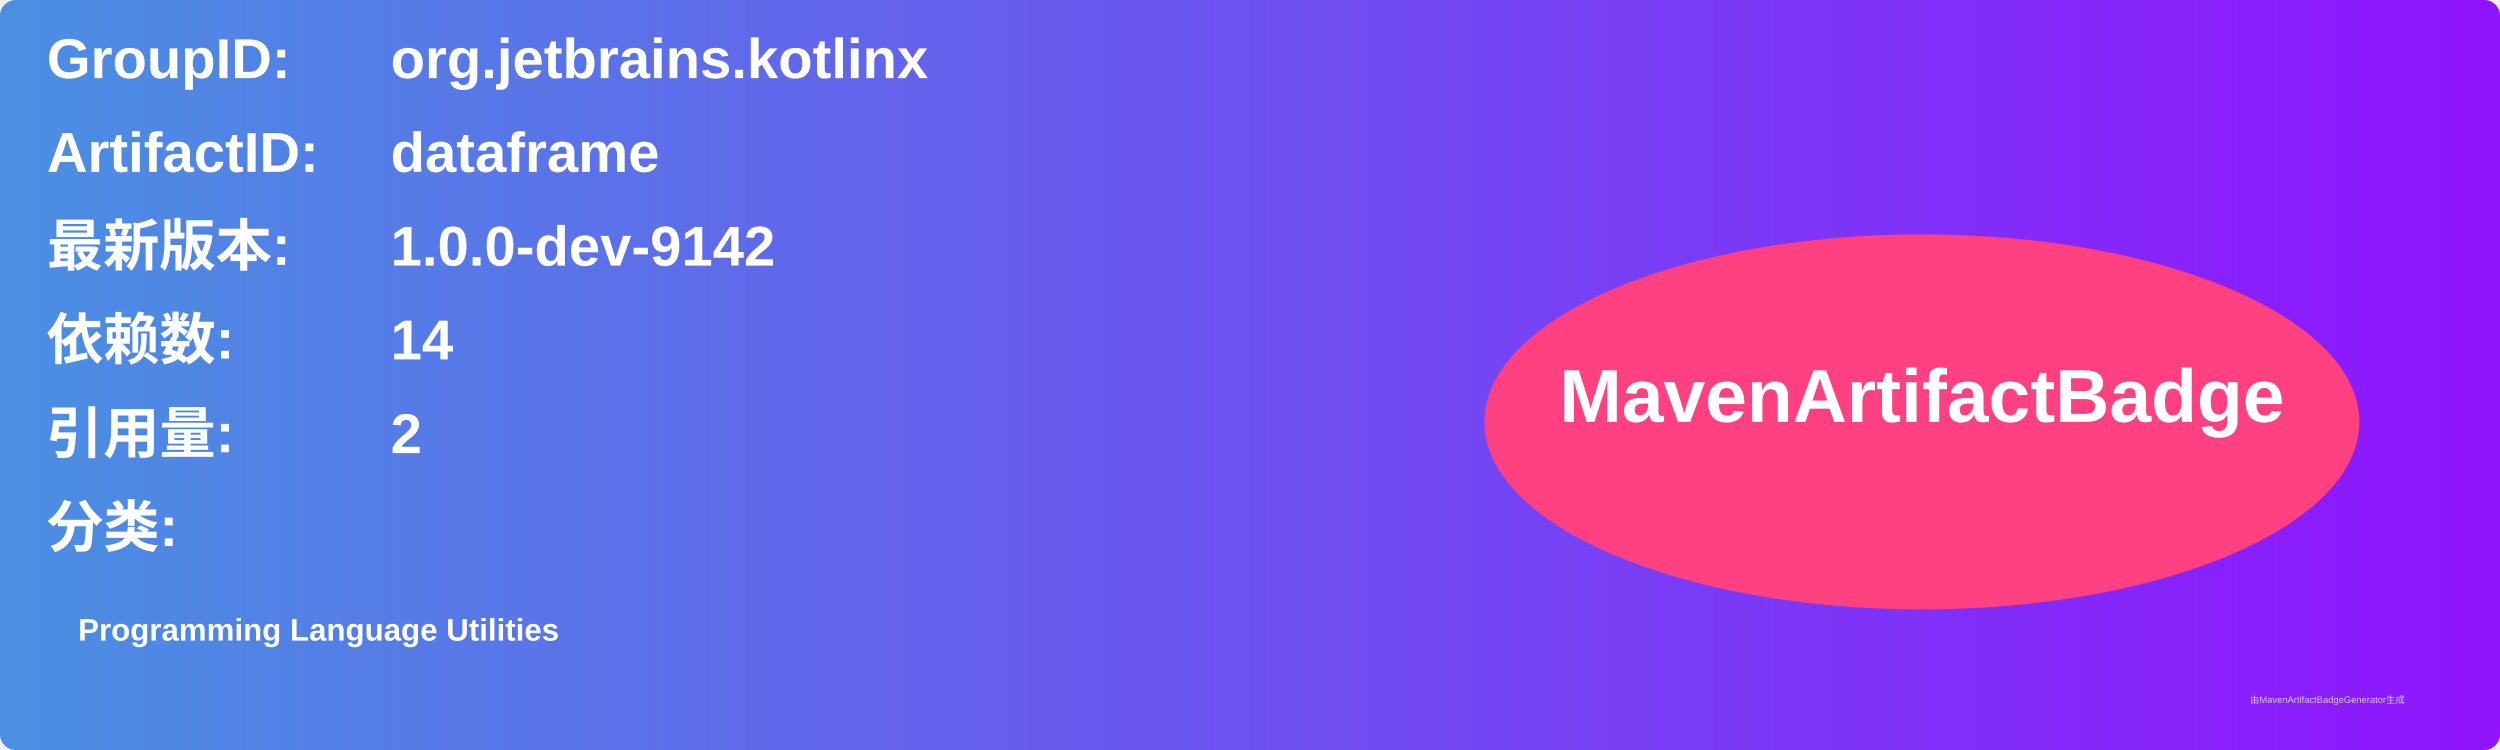
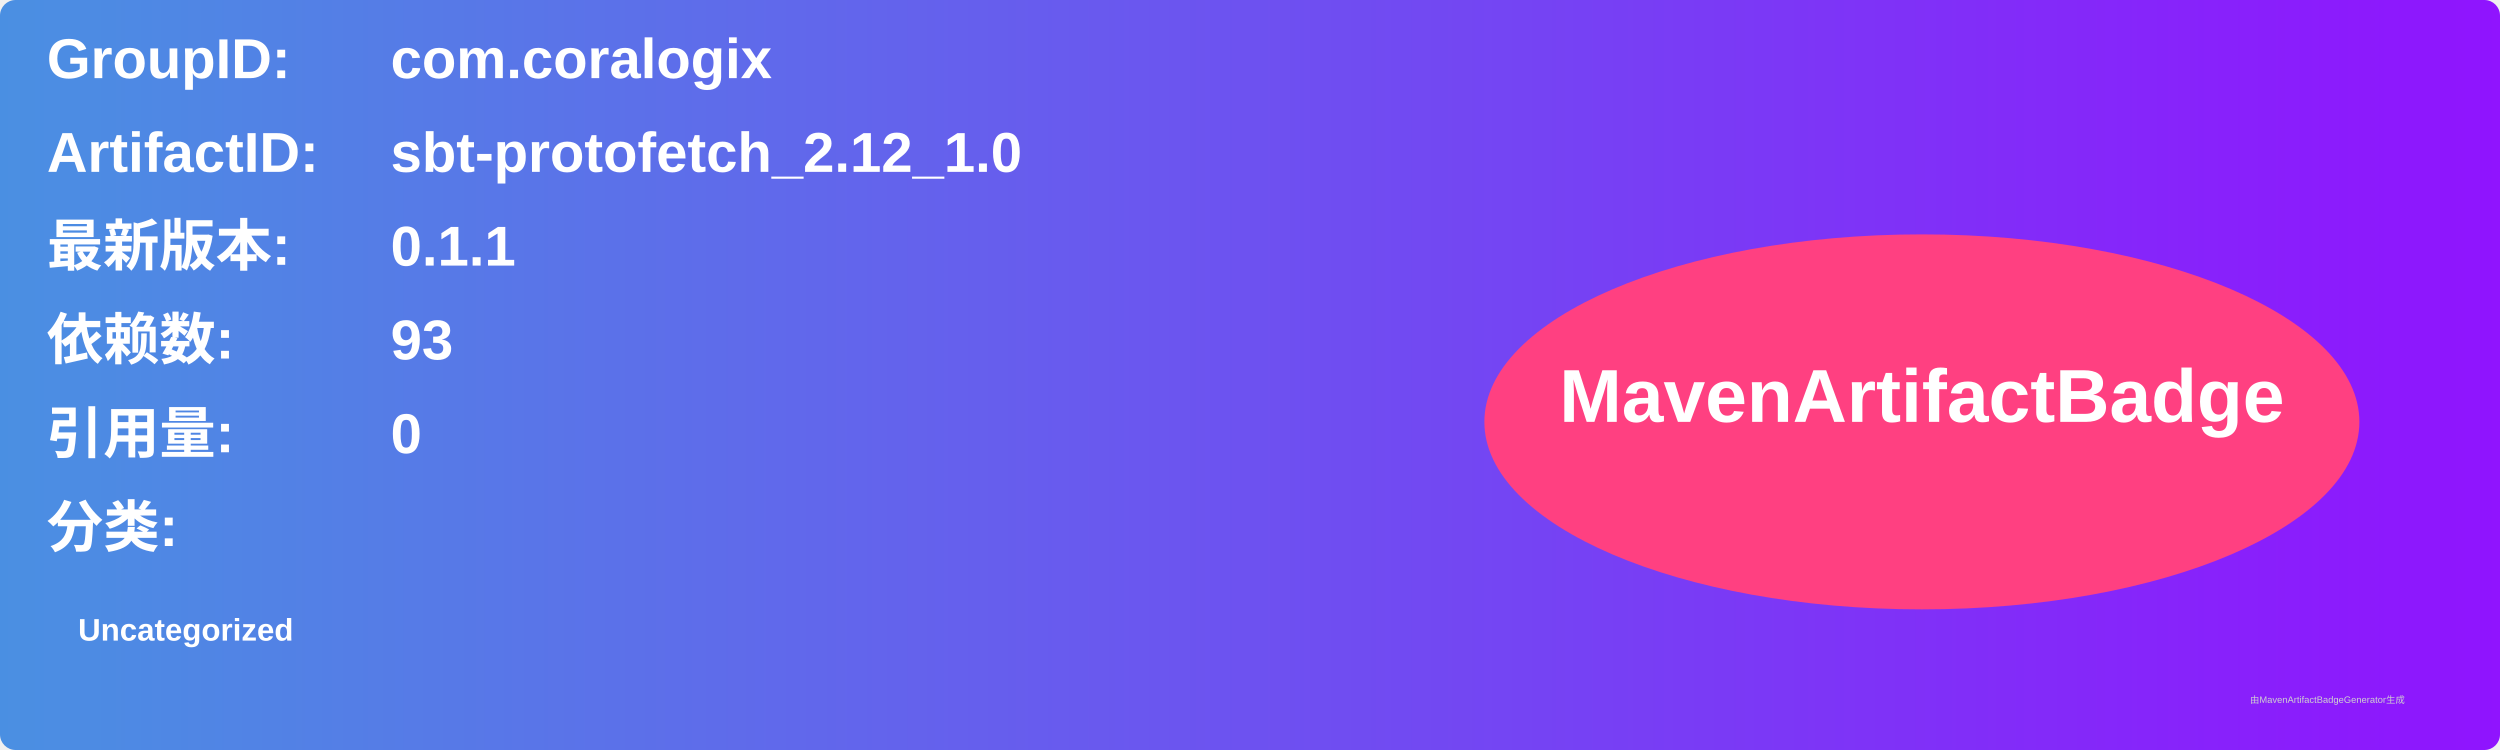
<svg xmlns="http://www.w3.org/2000/svg" width="800" height="240" viewBox="0 0 800 240">
  <linearGradient id="grad" x1="0%" y1="0%" x2="100%" y2="0%">
    <stop offset="0%" stop-color="#4a90e2" />
    <stop offset="100%" stop-color="#9013fe" />
  </linearGradient>
  <rect width="100%" height="100%" rx="5" ry="5" fill="url(#grad)" />
  <g transform="translate(15, 15)">
    <text x="0" y="10" font-family="Arial" font-size="18" fill="white" font-weight="bold" width="260">GroupID:</text>
-     <text x="110" y="10" font-family="Arial" font-size="18" fill="white" font-weight="bold" width="460">org.jetbrains.kotlinx</text>
+     <text x="110" y="10" font-family="Arial" font-size="18" fill="white" font-weight="bold" width="460">com.coralogix</text>
    <text x="0" y="40" font-family="Arial" font-size="18" fill="white" font-weight="bold" width="260">ArtifactID:</text>
-     <text x="110" y="40" font-family="Arial" font-size="18" fill="white" font-weight="bold" width="460">dataframe</text>
+     <text x="110" y="40" font-family="Arial" font-size="18" fill="white" font-weight="bold" width="460">sbt-protofetch_2.12_1.0</text>
    <text x="0" y="70" font-family="Arial" font-size="18" fill="white" font-weight="bold">最新版本:</text>
    <text x="110" y="70" font-family="Arial" font-size="18" fill="white" font-weight="bold">
-       <tspan font-weight="bold">1.0.0-dev-9142</tspan>
+       <tspan font-weight="bold">0.1.1</tspan>
    </text>
    <text x="0" y="100" font-family="Arial" font-size="18" fill="white" font-weight="bold">依赖数: </text>
    <text x="110" y="100" font-family="Arial" font-size="18" fill="white">
-       <tspan font-weight="bold">14</tspan>
+       <tspan font-weight="bold">93</tspan>
    </text>
    <text x="0" y="130" font-family="Arial" font-size="18" fill="white" font-weight="bold">引用量: </text>
    <text x="110" y="130" font-family="Arial" font-size="18" fill="white">
-       <tspan font-weight="bold">2</tspan>
+       <tspan font-weight="bold">0</tspan>
    </text>
    <text x="0" y="160" font-family="Arial" font-size="18" fill="white" font-weight="bold">分类:</text>
    <text x="10" y="190" font-family="Arial" font-size="10" fill="white">
-       <tspan font-weight="bold">Programming Language Utilities</tspan>
+       <tspan font-weight="bold">Uncategorized</tspan>
    </text>
    <ellipse cx="600" cy="120" rx="140" ry="60" fill="#ff4081" />
    <text x="600" y="120" text-anchor="middle" font-family="Arial" font-size="24" fill="white" font-weight="bold">MavenArtifactBadge</text>
  </g>
  <text x="720" y="225" font-family="Arial" font-size="3" fill="#d0d0d0">由MavenArtifactBadgeGenerator生成</text>
</svg>
